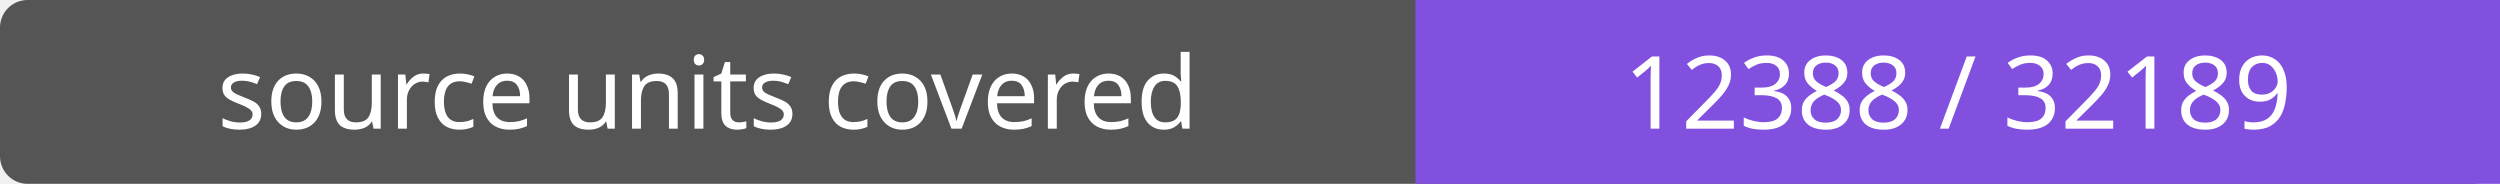
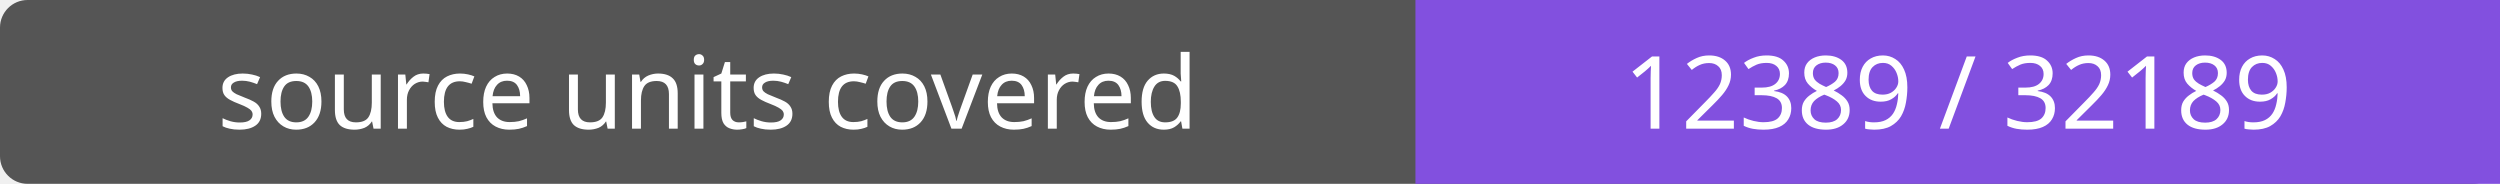
- <svg xmlns="http://www.w3.org/2000/svg" width="272" height="20" role="img" aria-label="source units covered: 12388 / 32189">
+ <svg xmlns="http://www.w3.org/2000/svg" width="272" height="20" role="img" aria-label="source units covered: 12389 / 32189">
  <rect width="272" height="20" rx="3" fill="#555" />
  <path fill="#8250df" d="M154 0h118v20H154z" />
  <g fill="#fff" text-anchor="middle" font-family="Verdana,sans-serif" font-size="11">
    <text x="77.0" y="14">source units covered</text>
-     <text x="213.0" y="14">12388 / 32189</text>
+     <text x="213.0" y="14">12389 / 32189</text>
  </g>
</svg>
